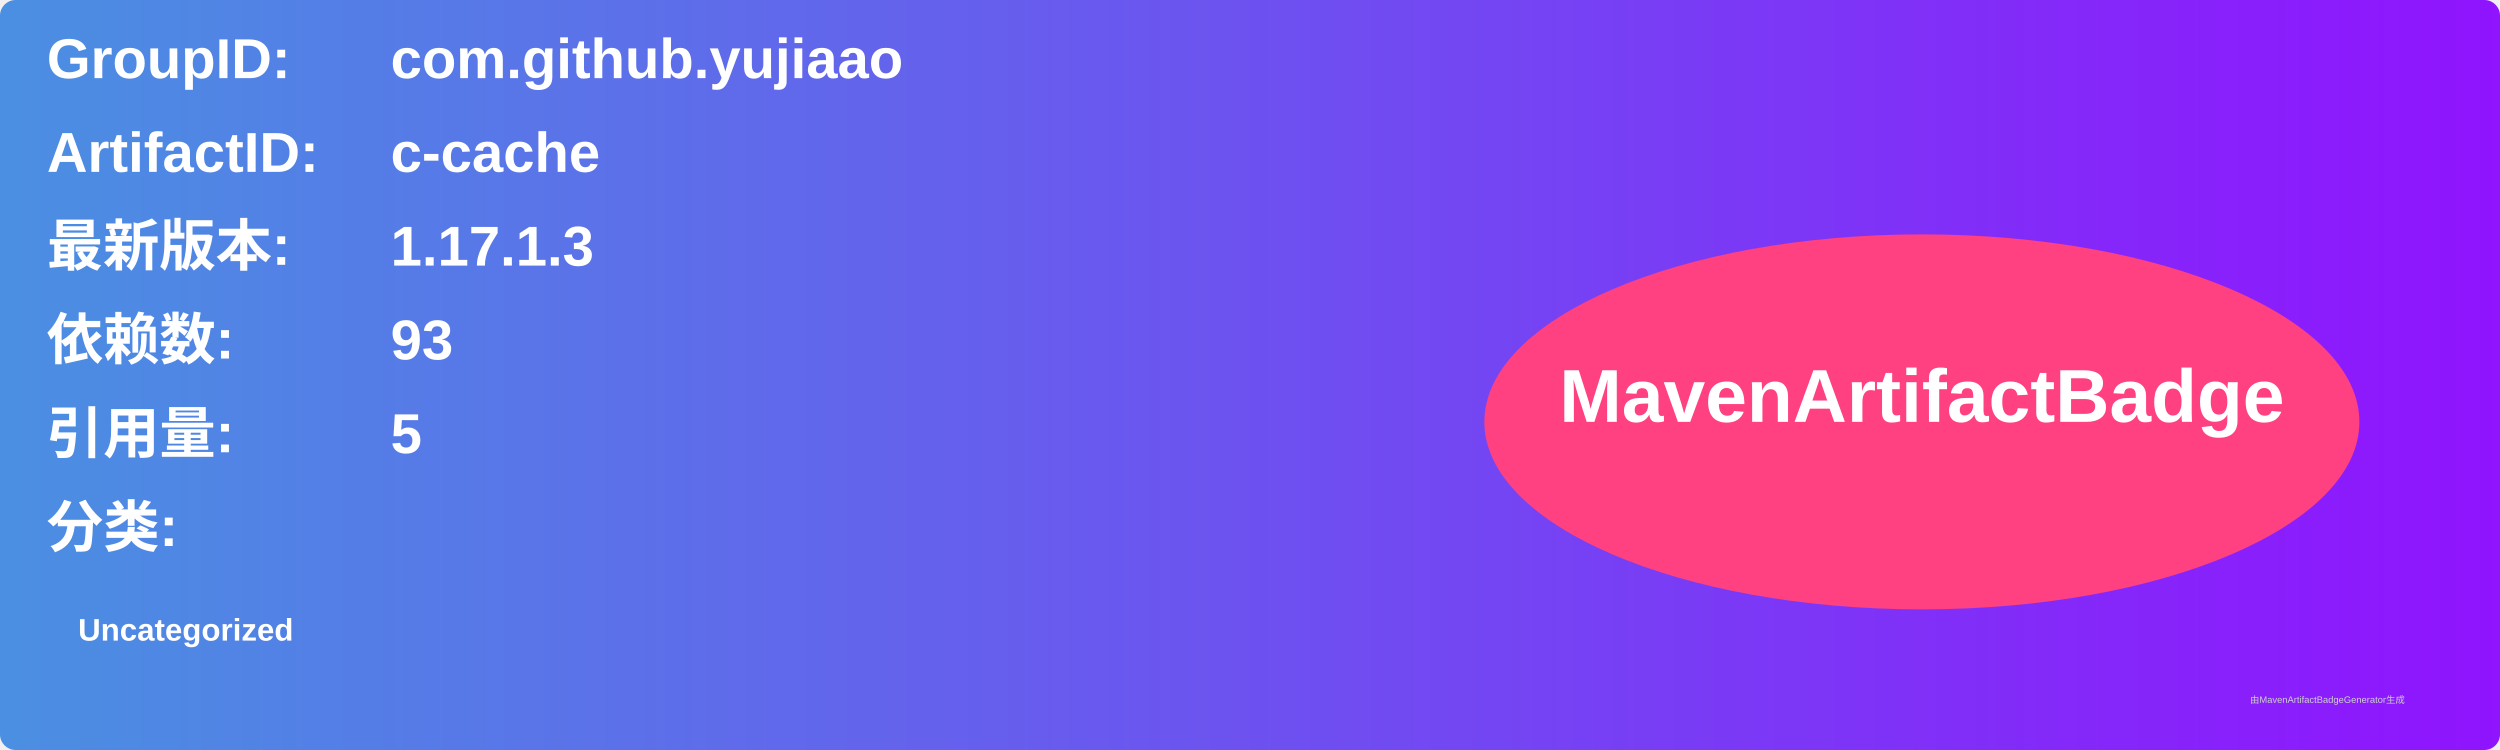
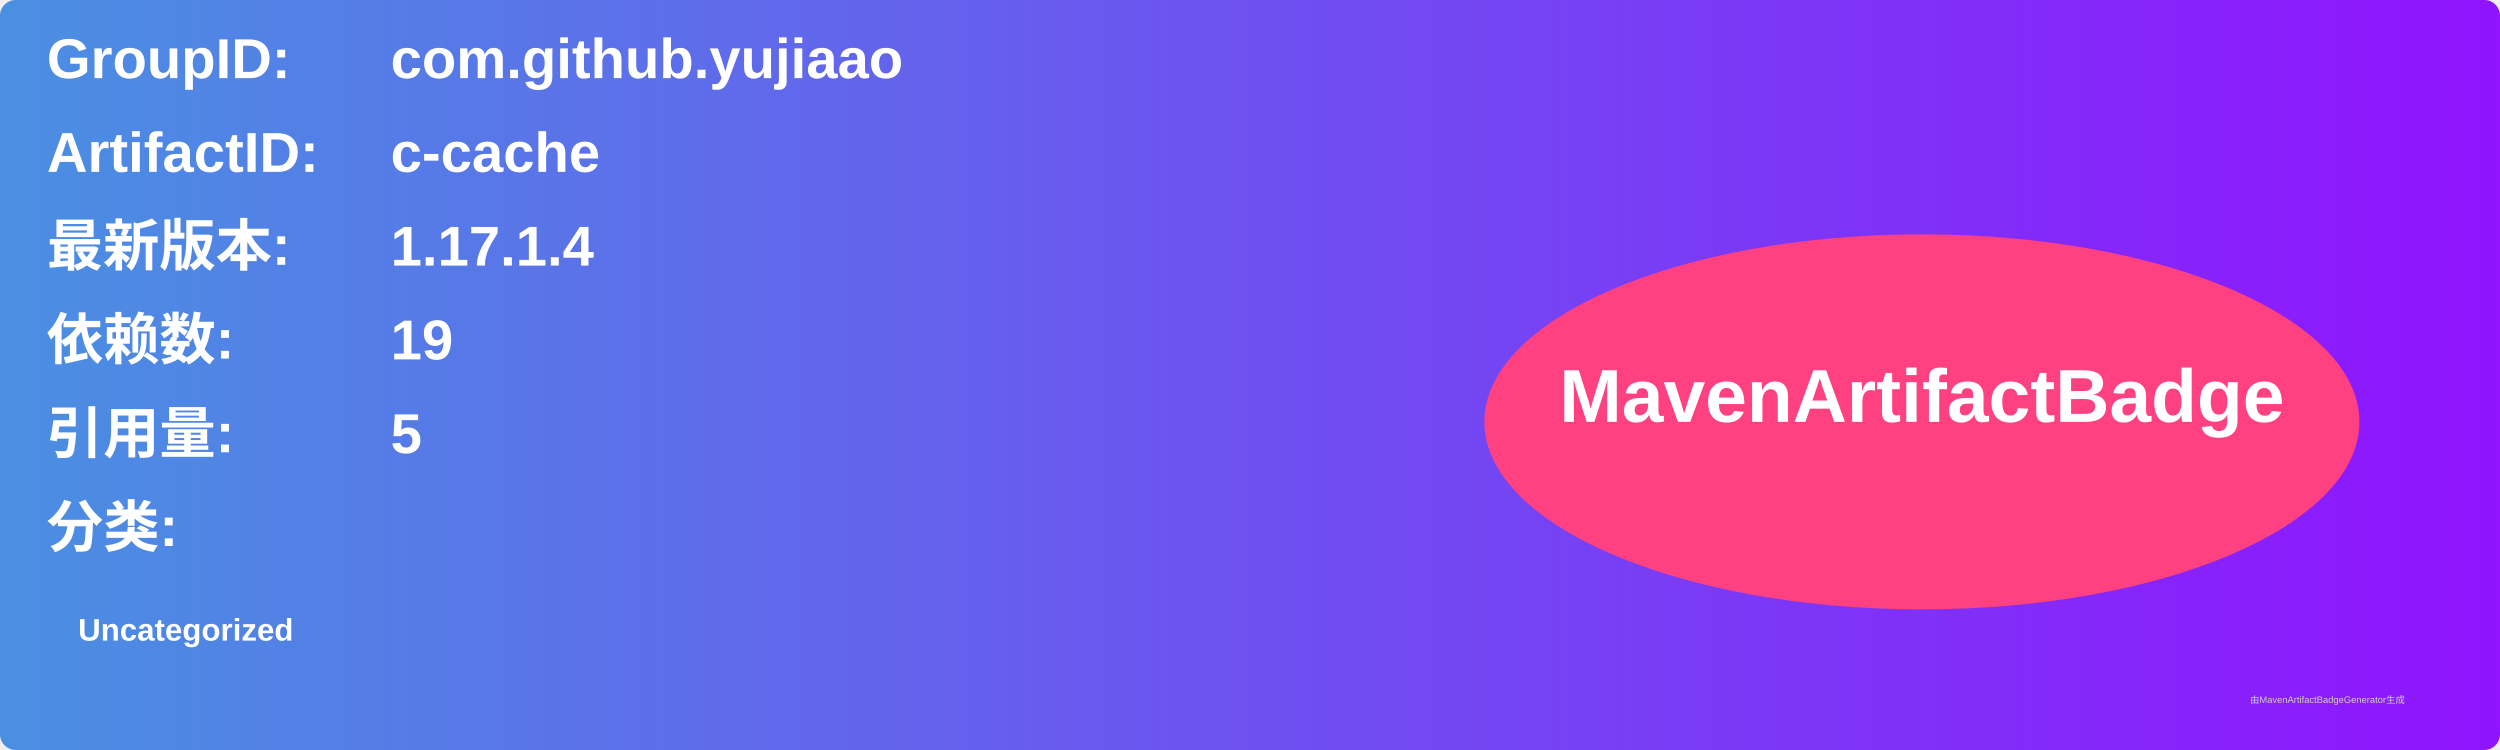
<svg xmlns="http://www.w3.org/2000/svg" width="800" height="240" viewBox="0 0 800 240">
  <linearGradient id="grad" x1="0%" y1="0%" x2="100%" y2="0%">
    <stop offset="0%" stop-color="#4a90e2" />
    <stop offset="100%" stop-color="#9013fe" />
  </linearGradient>
  <rect width="100%" height="100%" rx="5" ry="5" fill="url(#grad)" />
  <g transform="translate(15, 15)">
    <text x="0" y="10" font-family="Arial" font-size="18" fill="white" font-weight="bold" width="260">GroupID:</text>
    <text x="110" y="10" font-family="Arial" font-size="18" fill="white" font-weight="bold" width="460">com.github.yujiaao</text>
    <text x="0" y="40" font-family="Arial" font-size="18" fill="white" font-weight="bold" width="260">ArtifactID:</text>
    <text x="110" y="40" font-family="Arial" font-size="18" fill="white" font-weight="bold" width="460">c-cache</text>
    <text x="0" y="70" font-family="Arial" font-size="18" fill="white" font-weight="bold">最新版本:</text>
    <text x="110" y="70" font-family="Arial" font-size="18" fill="white" font-weight="bold">
-       <tspan font-weight="bold">1.17.1.3</tspan>
+       <tspan font-weight="bold">1.17.1.4</tspan>
    </text>
    <text x="0" y="100" font-family="Arial" font-size="18" fill="white" font-weight="bold">依赖数: </text>
    <text x="110" y="100" font-family="Arial" font-size="18" fill="white">
-       <tspan font-weight="bold">93</tspan>
+       <tspan font-weight="bold">19</tspan>
    </text>
    <text x="0" y="130" font-family="Arial" font-size="18" fill="white" font-weight="bold">引用量: </text>
    <text x="110" y="130" font-family="Arial" font-size="18" fill="white">
      <tspan font-weight="bold">5</tspan>
    </text>
    <text x="0" y="160" font-family="Arial" font-size="18" fill="white" font-weight="bold">分类:</text>
    <text x="10" y="190" font-family="Arial" font-size="10" fill="white">
      <tspan font-weight="bold">Uncategorized</tspan>
    </text>
    <ellipse cx="600" cy="120" rx="140" ry="60" fill="#ff4081" />
    <text x="600" y="120" text-anchor="middle" font-family="Arial" font-size="24" fill="white" font-weight="bold">MavenArtifactBadge</text>
  </g>
  <text x="720" y="225" font-family="Arial" font-size="3" fill="#d0d0d0">由MavenArtifactBadgeGenerator生成</text>
</svg>
